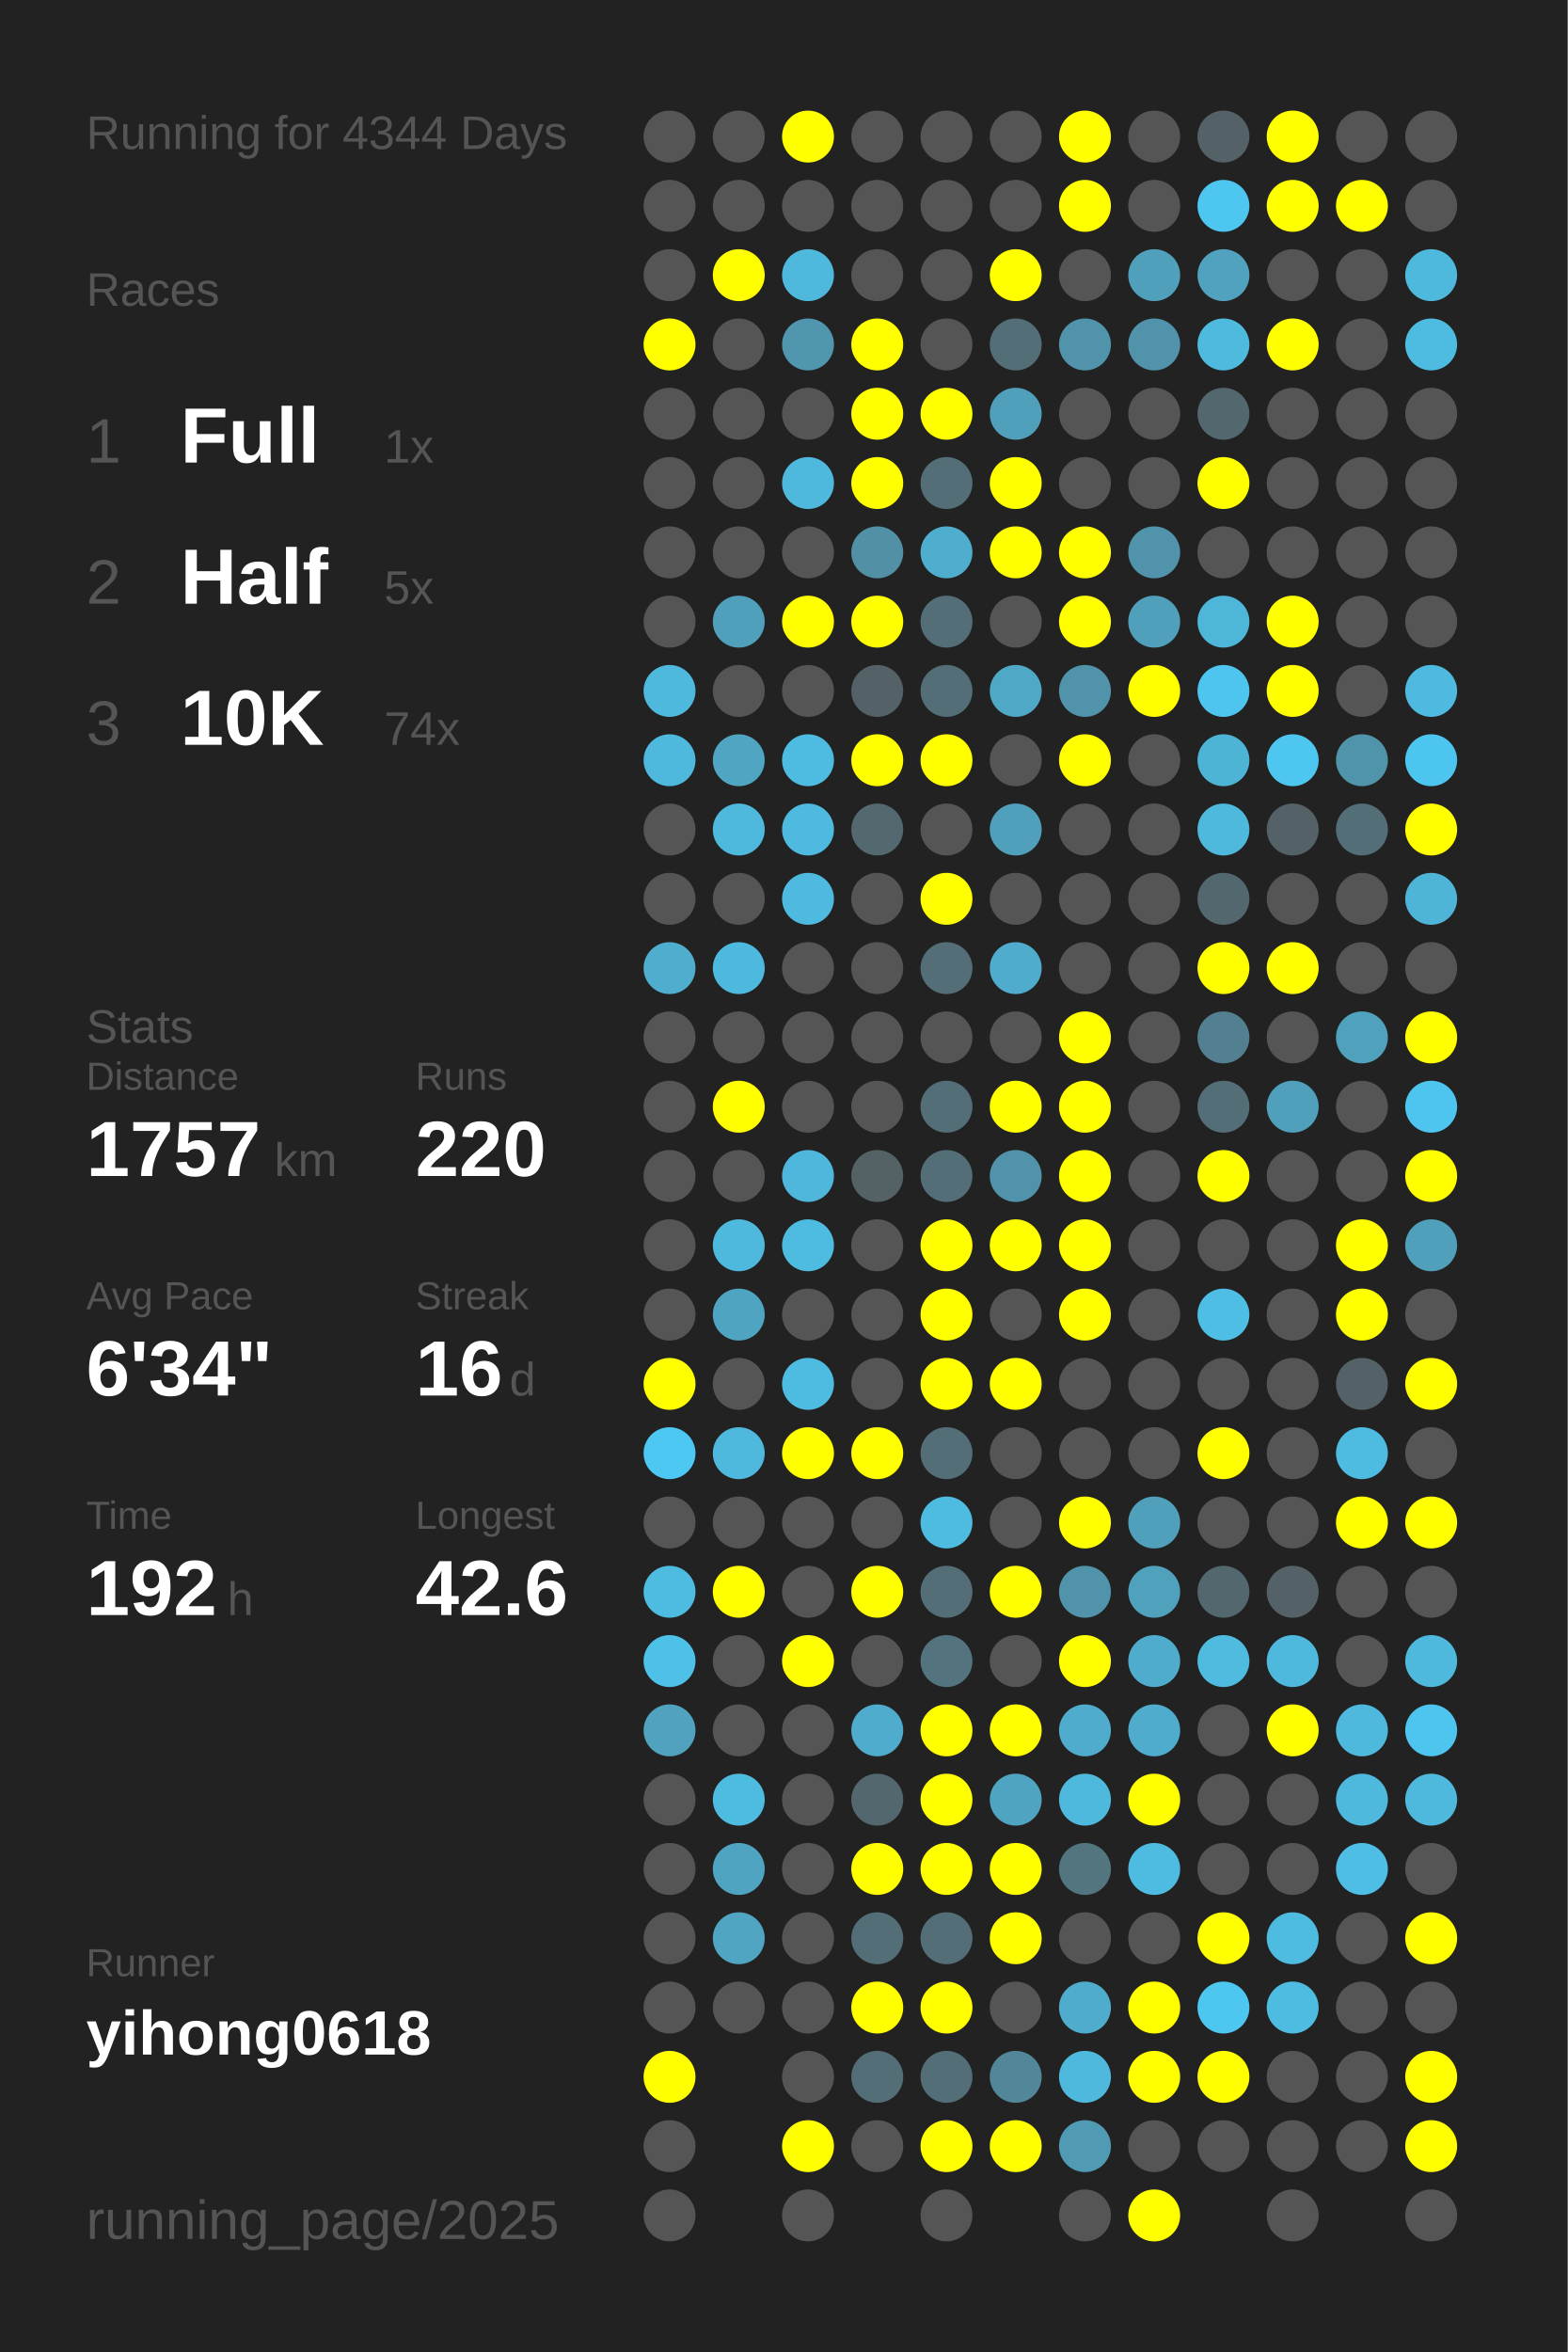
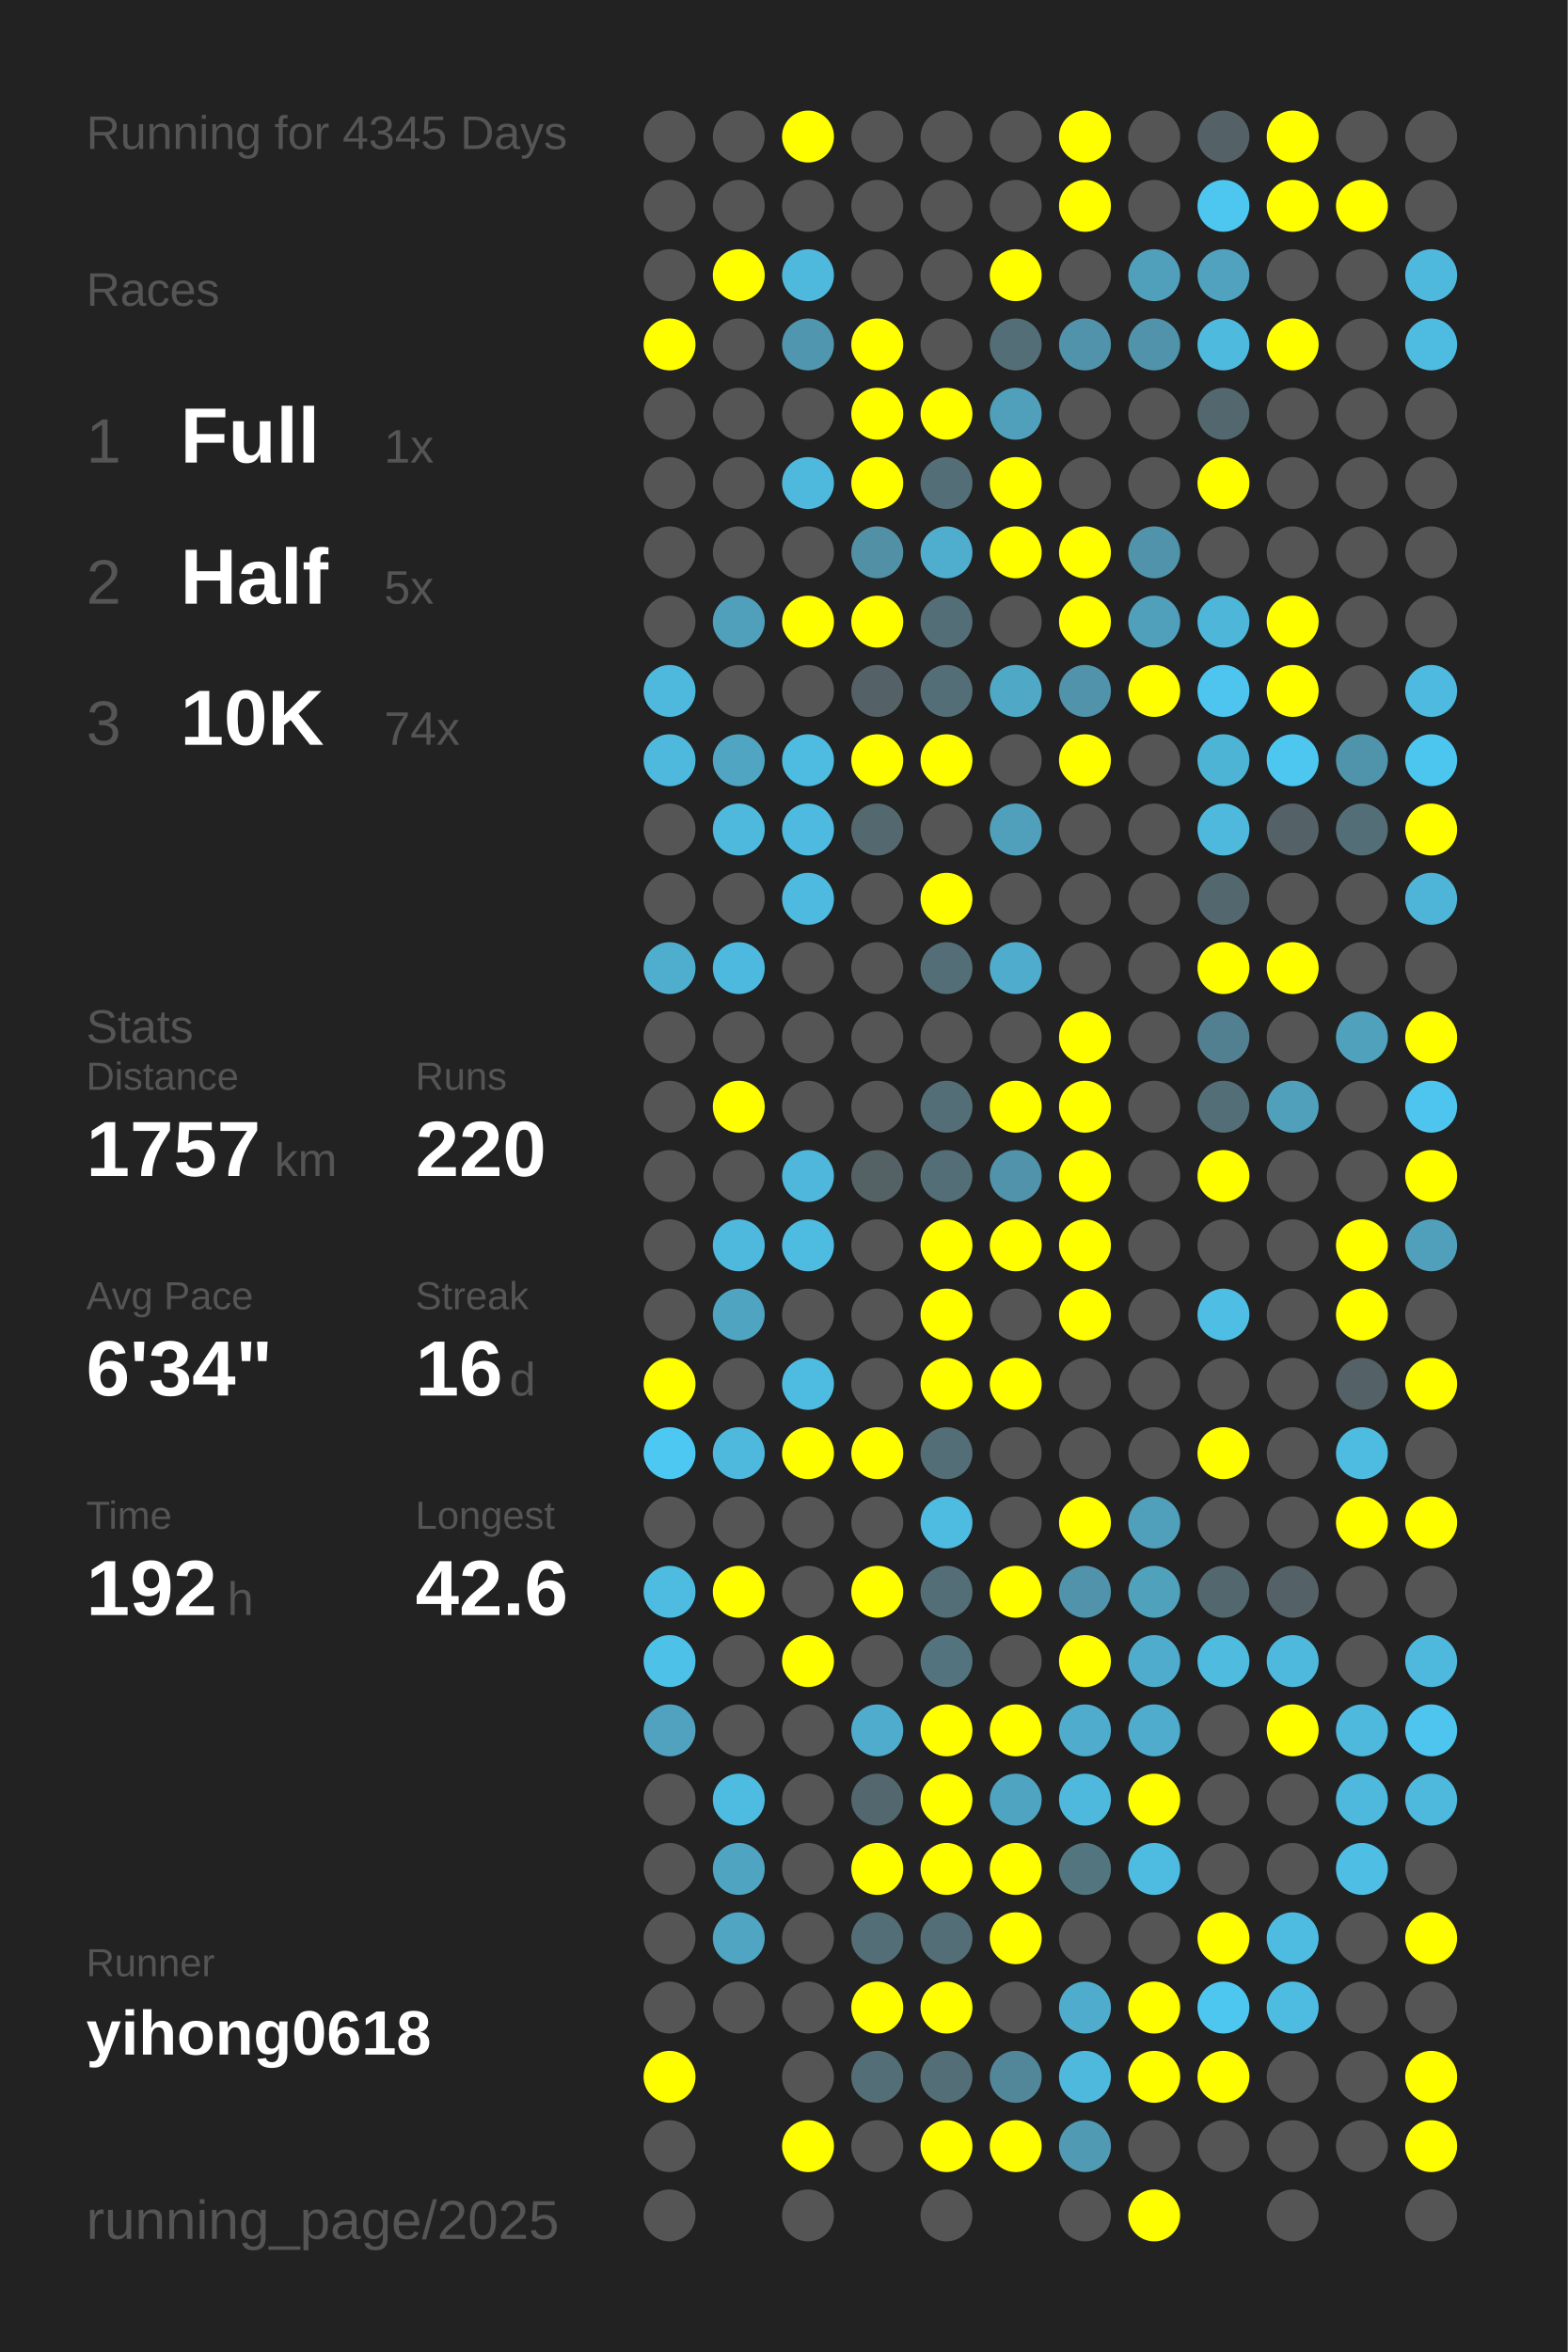
<svg xmlns="http://www.w3.org/2000/svg" baseProfile="full" height="300mm" version="1.1" viewBox="0,0,200,300" width="200mm">
  <defs />
  <rect fill="#222222" height="300" width="200" x="0" y="0" />
-   <text fill="#555555" style="font-size:6px; font-family:Arial;" x="11" y="19">Running for 4344 Days</text>
+   <text fill="#555555" style="font-size:6px; font-family:Arial;" x="11" y="19">Running for 4345 Days</text>
  <text fill="#555555" style="font-size:6px; font-family:Arial;" x="11" y="39">Races</text>
  <text fill="#555555" style="font-size:8px; font-family:Arial;" x="11" y="59">1</text>
  <text fill="#FFFFFF" style="font-size:10px; font-family:Arial; font-weight:bold;" x="23" y="59">Full</text>
  <text fill="#555555" style="font-size:6px; font-family:Arial;" x="49" y="59">1x</text>
  <text fill="#555555" style="font-size:8px; font-family:Arial;" x="11" y="77">2</text>
  <text fill="#FFFFFF" style="font-size:10px; font-family:Arial; font-weight:bold;" x="23" y="77">Half</text>
  <text fill="#555555" style="font-size:6px; font-family:Arial;" x="49" y="77">5x</text>
  <text fill="#555555" style="font-size:8px; font-family:Arial;" x="11" y="95">3</text>
  <text fill="#FFFFFF" style="font-size:10px; font-family:Arial; font-weight:bold;" x="23" y="95">10K</text>
  <text fill="#555555" style="font-size:6px; font-family:Arial;" x="49" y="95">74x</text>
  <text fill="#555555" style="font-size:6px; font-family:Arial;" x="11" y="133">Stats</text>
  <text fill="#555555" style="font-size:5px; font-family:Arial;" x="11" y="139">Distance</text>
  <text fill="#FFFFFF" style="font-size:10px; font-family:Arial; font-weight:bold;" x="11" y="150">1757</text>
  <text fill="#555555" style="font-size:6px; font-family:Arial;" x="35" y="150">km</text>
  <text fill="#555555" style="font-size:5px; font-family:Arial;" x="53" y="139">Runs</text>
  <text fill="#FFFFFF" style="font-size:10px; font-family:Arial; font-weight:bold;" x="53" y="150">220</text>
  <text fill="#555555" style="font-size:5px; font-family:Arial;" x="11" y="167">Avg Pace</text>
  <text fill="#FFFFFF" style="font-size:10px; font-family:Arial; font-weight:bold;" x="11" y="178">6'34"</text>
  <text fill="#555555" style="font-size:5px; font-family:Arial;" x="53" y="167">Streak</text>
  <text fill="#FFFFFF" style="font-size:10px; font-family:Arial; font-weight:bold;" x="53" y="178">16</text>
  <text fill="#555555" style="font-size:6px; font-family:Arial;" x="65" y="178">d</text>
  <text fill="#555555" style="font-size:5px; font-family:Arial;" x="11" y="195">Time</text>
  <text fill="#FFFFFF" style="font-size:10px; font-family:Arial; font-weight:bold;" x="11" y="206">192</text>
  <text fill="#555555" style="font-size:6px; font-family:Arial;" x="29" y="206">h</text>
  <text fill="#555555" style="font-size:5px; font-family:Arial;" x="53" y="195">Longest</text>
  <text fill="#FFFFFF" style="font-size:10px; font-family:Arial; font-weight:bold;" x="53" y="206">42.6</text>
  <text fill="#555555" style="font-size:5px; font-family:Arial;" x="11" y="252.065">Runner</text>
  <text fill="#FFFFFF" style="font-size:8px; font-family:Arial; font-weight:bold;" x="11" y="262.065">yihong0618</text>
  <text fill="#555555" style="font-size:7px; font-family:Arial;" x="11" y="285.581">running_page/2025</text>
  <circle cx="85.417" cy="17.419" fill="#555555" r="3.312" />
  <circle cx="85.417" cy="26.258" fill="#555555" r="3.312" />
  <circle cx="85.417" cy="35.097" fill="#555555" r="3.312" />
  <circle cx="85.417" cy="43.935" fill="#FFFF00" r="3.312" />
  <circle cx="85.417" cy="52.774" fill="#555555" r="3.312" />
  <circle cx="85.417" cy="61.613" fill="#555555" r="3.312" />
  <circle cx="85.417" cy="70.452" fill="#555555" r="3.312" />
  <circle cx="85.417" cy="79.29" fill="#555555" r="3.312" />
  <circle cx="85.417" cy="88.129" fill="#4eb9dd" r="3.312" />
  <circle cx="85.417" cy="96.968" fill="#4eb9dd" r="3.312" />
  <circle cx="85.417" cy="105.806" fill="#555555" r="3.312" />
  <circle cx="85.417" cy="114.645" fill="#555555" r="3.312" />
  <circle cx="85.417" cy="123.484" fill="#4fadcd" r="3.312" />
  <circle cx="85.417" cy="132.323" fill="#555555" r="3.312" />
  <circle cx="85.417" cy="141.161" fill="#555555" r="3.312" />
  <circle cx="85.417" cy="150" fill="#555555" r="3.312" />
  <circle cx="85.417" cy="158.839" fill="#555555" r="3.312" />
  <circle cx="85.417" cy="167.677" fill="#555555" r="3.312" />
  <circle cx="85.417" cy="176.516" fill="#FFFF00" r="3.312" />
  <circle cx="85.417" cy="185.355" fill="#4dc8f2" r="3.312" />
  <circle cx="85.417" cy="194.194" fill="#555555" r="3.312" />
  <circle cx="85.417" cy="203.032" fill="#4ebce1" r="3.312" />
  <circle cx="85.417" cy="211.871" fill="#4ec1e8" r="3.312" />
  <circle cx="85.417" cy="220.71" fill="#50a2be" r="3.312" />
  <circle cx="85.417" cy="229.548" fill="#555555" r="3.312" />
  <circle cx="85.417" cy="238.387" fill="#555555" r="3.312" />
  <circle cx="85.417" cy="247.226" fill="#555555" r="3.312" />
  <circle cx="85.417" cy="256.065" fill="#555555" r="3.312" />
  <circle cx="85.417" cy="264.903" fill="#FFFF00" r="3.312" />
  <circle cx="85.417" cy="273.742" fill="#555555" r="3.312" />
  <circle cx="85.417" cy="282.581" fill="#555555" r="3.312" />
  <circle cx="94.25" cy="17.419" fill="#555555" r="3.312" />
  <circle cx="94.25" cy="26.258" fill="#555555" r="3.312" />
  <circle cx="94.25" cy="35.097" fill="#FFFF00" r="3.312" />
  <circle cx="94.25" cy="43.935" fill="#555555" r="3.312" />
  <circle cx="94.25" cy="52.774" fill="#555555" r="3.312" />
  <circle cx="94.25" cy="61.613" fill="#555555" r="3.312" />
  <circle cx="94.25" cy="70.452" fill="#555555" r="3.312" />
  <circle cx="94.25" cy="79.29" fill="#50a0bb" r="3.312" />
  <circle cx="94.25" cy="88.129" fill="#555555" r="3.312" />
  <circle cx="94.25" cy="96.968" fill="#4fa5c2" r="3.312" />
  <circle cx="94.25" cy="105.806" fill="#4eb9dd" r="3.312" />
  <circle cx="94.25" cy="114.645" fill="#555555" r="3.312" />
  <circle cx="94.25" cy="123.484" fill="#4eb9de" r="3.312" />
  <circle cx="94.25" cy="132.323" fill="#555555" r="3.312" />
  <circle cx="94.25" cy="141.161" fill="#FFFF00" r="3.312" />
  <circle cx="94.25" cy="150" fill="#555555" r="3.312" />
  <circle cx="94.25" cy="158.839" fill="#4eb9dd" r="3.312" />
  <circle cx="94.25" cy="167.677" fill="#4fa4c1" r="3.312" />
  <circle cx="94.25" cy="176.516" fill="#555555" r="3.312" />
  <circle cx="94.25" cy="185.355" fill="#4eb9dd" r="3.312" />
  <circle cx="94.25" cy="194.194" fill="#555555" r="3.312" />
  <circle cx="94.25" cy="203.032" fill="#FFFF00" r="3.312" />
  <circle cx="94.25" cy="211.871" fill="#555555" r="3.312" />
  <circle cx="94.25" cy="220.71" fill="#555555" r="3.312" />
  <circle cx="94.25" cy="229.548" fill="#4ebce1" r="3.312" />
  <circle cx="94.25" cy="238.387" fill="#4fa5c1" r="3.312" />
  <circle cx="94.25" cy="247.226" fill="#4fa5c2" r="3.312" />
  <circle cx="94.25" cy="256.065" fill="#555555" r="3.312" />
  <circle cx="103.083" cy="17.419" fill="#FFFF00" r="3.312" />
  <circle cx="103.083" cy="26.258" fill="#555555" r="3.312" />
  <circle cx="103.083" cy="35.097" fill="#4eb9dd" r="3.312" />
  <circle cx="103.083" cy="43.935" fill="#5096ae" r="3.312" />
  <circle cx="103.083" cy="52.774" fill="#555555" r="3.312" />
  <circle cx="103.083" cy="61.613" fill="#4eb9dd" r="3.312" />
  <circle cx="103.083" cy="70.452" fill="#555555" r="3.312" />
  <circle cx="103.083" cy="79.29" fill="#FFFF00" r="3.312" />
  <circle cx="103.083" cy="88.129" fill="#555555" r="3.312" />
  <circle cx="103.083" cy="96.968" fill="#4ebbe0" r="3.312" />
  <circle cx="103.083" cy="105.806" fill="#4ebadf" r="3.312" />
  <circle cx="103.083" cy="114.645" fill="#4ebadf" r="3.312" />
  <circle cx="103.083" cy="123.484" fill="#555555" r="3.312" />
  <circle cx="103.083" cy="132.323" fill="#555555" r="3.312" />
  <circle cx="103.083" cy="141.161" fill="#555555" r="3.312" />
  <circle cx="103.083" cy="150" fill="#4eb7db" r="3.312" />
  <circle cx="103.083" cy="158.839" fill="#4ebbe0" r="3.312" />
  <circle cx="103.083" cy="167.677" fill="#555555" r="3.312" />
  <circle cx="103.083" cy="176.516" fill="#4ebce1" r="3.312" />
  <circle cx="103.083" cy="185.355" fill="#FFFF00" r="3.312" />
  <circle cx="103.083" cy="194.194" fill="#555555" r="3.312" />
  <circle cx="103.083" cy="203.032" fill="#555555" r="3.312" />
  <circle cx="103.083" cy="211.871" fill="#FFFF00" r="3.312" />
  <circle cx="103.083" cy="220.71" fill="#555555" r="3.312" />
  <circle cx="103.083" cy="229.548" fill="#555555" r="3.312" />
  <circle cx="103.083" cy="238.387" fill="#555555" r="3.312" />
  <circle cx="103.083" cy="247.226" fill="#555555" r="3.312" />
  <circle cx="103.083" cy="256.065" fill="#555555" r="3.312" />
  <circle cx="103.083" cy="264.903" fill="#555555" r="3.312" />
  <circle cx="103.083" cy="273.742" fill="#FFFF00" r="3.312" />
  <circle cx="103.083" cy="282.581" fill="#555555" r="3.312" />
  <circle cx="111.917" cy="17.419" fill="#555555" r="3.312" />
  <circle cx="111.917" cy="26.258" fill="#555555" r="3.312" />
  <circle cx="111.917" cy="35.097" fill="#555555" r="3.312" />
  <circle cx="111.917" cy="43.935" fill="#FFFF00" r="3.312" />
  <circle cx="111.917" cy="52.774" fill="#FFFF00" r="3.312" />
  <circle cx="111.917" cy="61.613" fill="#FFFF00" r="3.312" />
  <circle cx="111.917" cy="70.452" fill="#5190a5" r="3.312" />
  <circle cx="111.917" cy="79.29" fill="#FFFF00" r="3.312" />
  <circle cx="111.917" cy="88.129" fill="#546166" r="3.312" />
  <circle cx="111.917" cy="96.968" fill="#FFFF00" r="3.312" />
  <circle cx="111.917" cy="105.806" fill="#53686f" r="3.312" />
  <circle cx="111.917" cy="114.645" fill="#555555" r="3.312" />
  <circle cx="111.917" cy="123.484" fill="#555555" r="3.312" />
  <circle cx="111.917" cy="132.323" fill="#555555" r="3.312" />
  <circle cx="111.917" cy="141.161" fill="#555555" r="3.312" />
  <circle cx="111.917" cy="150" fill="#546266" r="3.312" />
  <circle cx="111.917" cy="158.839" fill="#555555" r="3.312" />
  <circle cx="111.917" cy="167.677" fill="#555555" r="3.312" />
  <circle cx="111.917" cy="176.516" fill="#555555" r="3.312" />
  <circle cx="111.917" cy="185.355" fill="#FFFF00" r="3.312" />
  <circle cx="111.917" cy="194.194" fill="#555555" r="3.312" />
  <circle cx="111.917" cy="203.032" fill="#FFFF00" r="3.312" />
  <circle cx="111.917" cy="211.871" fill="#555555" r="3.312" />
  <circle cx="111.917" cy="220.71" fill="#4faccc" r="3.312" />
  <circle cx="111.917" cy="229.548" fill="#53676e" r="3.312" />
  <circle cx="111.917" cy="238.387" fill="#FFFF00" r="3.312" />
  <circle cx="111.917" cy="247.226" fill="#536e77" r="3.312" />
  <circle cx="111.917" cy="256.065" fill="#FFFF00" r="3.312" />
  <circle cx="111.917" cy="264.903" fill="#536e77" r="3.312" />
  <circle cx="111.917" cy="273.742" fill="#555555" r="3.312" />
  <circle cx="120.75" cy="17.419" fill="#555555" r="3.312" />
  <circle cx="120.75" cy="26.258" fill="#555555" r="3.312" />
  <circle cx="120.75" cy="35.097" fill="#555555" r="3.312" />
  <circle cx="120.75" cy="43.935" fill="#555555" r="3.312" />
  <circle cx="120.75" cy="52.774" fill="#FFFF00" r="3.312" />
  <circle cx="120.75" cy="61.613" fill="#536e77" r="3.312" />
  <circle cx="120.75" cy="70.452" fill="#4fadcd" r="3.312" />
  <circle cx="120.75" cy="79.29" fill="#536e77" r="3.312" />
  <circle cx="120.75" cy="88.129" fill="#536e77" r="3.312" />
  <circle cx="120.75" cy="96.968" fill="#FFFF00" r="3.312" />
  <circle cx="120.75" cy="105.806" fill="#555555" r="3.312" />
  <circle cx="120.75" cy="114.645" fill="#FFFF00" r="3.312" />
  <circle cx="120.75" cy="123.484" fill="#536e77" r="3.312" />
  <circle cx="120.75" cy="132.323" fill="#555555" r="3.312" />
  <circle cx="120.75" cy="141.161" fill="#536e77" r="3.312" />
  <circle cx="120.75" cy="150" fill="#536e77" r="3.312" />
  <circle cx="120.75" cy="158.839" fill="#FFFF00" r="3.312" />
  <circle cx="120.75" cy="167.677" fill="#FFFF00" r="3.312" />
  <circle cx="120.75" cy="176.516" fill="#FFFF00" r="3.312" />
  <circle cx="120.75" cy="185.355" fill="#536e77" r="3.312" />
  <circle cx="120.75" cy="194.194" fill="#4ebbe1" r="3.312" />
  <circle cx="120.75" cy="203.032" fill="#536e77" r="3.312" />
  <circle cx="120.75" cy="211.871" fill="#53747f" r="3.312" />
  <circle cx="120.75" cy="220.71" fill="#FFFF00" r="3.312" />
  <circle cx="120.75" cy="229.548" fill="#FFFF00" r="3.312" />
  <circle cx="120.75" cy="238.387" fill="#FFFF00" r="3.312" />
  <circle cx="120.75" cy="247.226" fill="#536e77" r="3.312" />
  <circle cx="120.75" cy="256.065" fill="#FFFF00" r="3.312" />
  <circle cx="120.75" cy="264.903" fill="#536e77" r="3.312" />
  <circle cx="120.75" cy="273.742" fill="#FFFF00" r="3.312" />
  <circle cx="120.75" cy="282.581" fill="#555555" r="3.312" />
  <circle cx="129.583" cy="17.419" fill="#555555" r="3.312" />
  <circle cx="129.583" cy="26.258" fill="#555555" r="3.312" />
  <circle cx="129.583" cy="35.097" fill="#FFFF00" r="3.312" />
  <circle cx="129.583" cy="43.935" fill="#536e77" r="3.312" />
  <circle cx="129.583" cy="52.774" fill="#50a0bb" r="3.312" />
  <circle cx="129.583" cy="61.613" fill="#FFFF00" r="3.312" />
  <circle cx="129.583" cy="70.452" fill="#FFFF00" r="3.312" />
  <circle cx="129.583" cy="79.29" fill="#555555" r="3.312" />
  <circle cx="129.583" cy="88.129" fill="#4fa8c6" r="3.312" />
  <circle cx="129.583" cy="96.968" fill="#555555" r="3.312" />
  <circle cx="129.583" cy="105.806" fill="#50a0bc" r="3.312" />
  <circle cx="129.583" cy="114.645" fill="#555555" r="3.312" />
  <circle cx="129.583" cy="123.484" fill="#4faccc" r="3.312" />
  <circle cx="129.583" cy="132.323" fill="#555555" r="3.312" />
  <circle cx="129.583" cy="141.161" fill="#FFFF00" r="3.312" />
  <circle cx="129.583" cy="150" fill="#5093aa" r="3.312" />
  <circle cx="129.583" cy="158.839" fill="#FFFF00" r="3.312" />
  <circle cx="129.583" cy="167.677" fill="#555555" r="3.312" />
  <circle cx="129.583" cy="176.516" fill="#FFFF00" r="3.312" />
  <circle cx="129.583" cy="185.355" fill="#555555" r="3.312" />
  <circle cx="129.583" cy="194.194" fill="#555555" r="3.312" />
  <circle cx="129.583" cy="203.032" fill="#FFFF00" r="3.312" />
  <circle cx="129.583" cy="211.871" fill="#555555" r="3.312" />
  <circle cx="129.583" cy="220.71" fill="#FFFF00" r="3.312" />
  <circle cx="129.583" cy="229.548" fill="#4fa4c1" r="3.312" />
  <circle cx="129.583" cy="238.387" fill="#FFFF00" r="3.312" />
  <circle cx="129.583" cy="247.226" fill="#FFFF00" r="3.312" />
  <circle cx="129.583" cy="256.065" fill="#555555" r="3.312" />
  <circle cx="129.583" cy="264.903" fill="#518799" r="3.312" />
  <circle cx="129.583" cy="273.742" fill="#FFFF00" r="3.312" />
  <circle cx="138.417" cy="17.419" fill="#FFFF00" r="3.312" />
  <circle cx="138.417" cy="26.258" fill="#FFFF00" r="3.312" />
  <circle cx="138.417" cy="35.097" fill="#555555" r="3.312" />
  <circle cx="138.417" cy="43.935" fill="#5093aa" r="3.312" />
  <circle cx="138.417" cy="52.774" fill="#555555" r="3.312" />
  <circle cx="138.417" cy="61.613" fill="#555555" r="3.312" />
  <circle cx="138.417" cy="70.452" fill="#FFFF00" r="3.312" />
  <circle cx="138.417" cy="79.29" fill="#FFFF00" r="3.312" />
  <circle cx="138.417" cy="88.129" fill="#5093aa" r="3.312" />
  <circle cx="138.417" cy="96.968" fill="#FFFF00" r="3.312" />
  <circle cx="138.417" cy="105.806" fill="#555555" r="3.312" />
  <circle cx="138.417" cy="114.645" fill="#555555" r="3.312" />
  <circle cx="138.417" cy="123.484" fill="#555555" r="3.312" />
  <circle cx="138.417" cy="132.323" fill="#FFFF00" r="3.312" />
  <circle cx="138.417" cy="141.161" fill="#FFFF00" r="3.312" />
  <circle cx="138.417" cy="150" fill="#FFFF00" r="3.312" />
  <circle cx="138.417" cy="158.839" fill="#FFFF00" r="3.312" />
  <circle cx="138.417" cy="167.677" fill="#FFFF00" r="3.312" />
  <circle cx="138.417" cy="176.516" fill="#555555" r="3.312" />
  <circle cx="138.417" cy="185.355" fill="#555555" r="3.312" />
  <circle cx="138.417" cy="194.194" fill="#FFFF00" r="3.312" />
  <circle cx="138.417" cy="203.032" fill="#5093aa" r="3.312" />
  <circle cx="138.417" cy="211.871" fill="#FFFF00" r="3.312" />
  <circle cx="138.417" cy="220.71" fill="#4faccc" r="3.312" />
  <circle cx="138.417" cy="229.548" fill="#4eb9dd" r="3.312" />
  <circle cx="138.417" cy="238.387" fill="#527580" r="3.312" />
  <circle cx="138.417" cy="247.226" fill="#555555" r="3.312" />
  <circle cx="138.417" cy="256.065" fill="#4faccc" r="3.312" />
  <circle cx="138.417" cy="264.903" fill="#4eb9dd" r="3.312" />
  <circle cx="138.417" cy="273.742" fill="#509ab4" r="3.312" />
  <circle cx="138.417" cy="282.581" fill="#555555" r="3.312" />
  <circle cx="147.25" cy="17.419" fill="#555555" r="3.312" />
  <circle cx="147.25" cy="26.258" fill="#555555" r="3.312" />
  <circle cx="147.25" cy="35.097" fill="#50a0bb" r="3.312" />
  <circle cx="147.25" cy="43.935" fill="#5093aa" r="3.312" />
  <circle cx="147.25" cy="52.774" fill="#555555" r="3.312" />
  <circle cx="147.25" cy="61.613" fill="#555555" r="3.312" />
  <circle cx="147.25" cy="70.452" fill="#5193aa" r="3.312" />
  <circle cx="147.25" cy="79.29" fill="#50a0bb" r="3.312" />
  <circle cx="147.25" cy="88.129" fill="#FFFF00" r="3.312" />
  <circle cx="147.25" cy="96.968" fill="#555555" r="3.312" />
  <circle cx="147.25" cy="105.806" fill="#555555" r="3.312" />
  <circle cx="147.25" cy="114.645" fill="#555555" r="3.312" />
  <circle cx="147.25" cy="123.484" fill="#555555" r="3.312" />
  <circle cx="147.25" cy="132.323" fill="#555555" r="3.312" />
  <circle cx="147.25" cy="141.161" fill="#555555" r="3.312" />
  <circle cx="147.25" cy="150" fill="#555555" r="3.312" />
  <circle cx="147.25" cy="158.839" fill="#555555" r="3.312" />
  <circle cx="147.25" cy="167.677" fill="#555555" r="3.312" />
  <circle cx="147.25" cy="176.516" fill="#555555" r="3.312" />
  <circle cx="147.25" cy="185.355" fill="#555555" r="3.312" />
  <circle cx="147.25" cy="194.194" fill="#50a0bb" r="3.312" />
  <circle cx="147.25" cy="203.032" fill="#50a1bc" r="3.312" />
  <circle cx="147.25" cy="211.871" fill="#4faccc" r="3.312" />
  <circle cx="147.25" cy="220.71" fill="#4faccc" r="3.312" />
  <circle cx="147.25" cy="229.548" fill="#FFFF00" r="3.312" />
  <circle cx="147.25" cy="238.387" fill="#4ebbe0" r="3.312" />
  <circle cx="147.25" cy="247.226" fill="#555555" r="3.312" />
  <circle cx="147.25" cy="256.065" fill="#FFFF00" r="3.312" />
  <circle cx="147.25" cy="264.903" fill="#FFFF00" r="3.312" />
  <circle cx="147.25" cy="273.742" fill="#555555" r="3.312" />
  <circle cx="147.25" cy="282.581" fill="#FFFF00" r="3.312" />
  <circle cx="156.083" cy="17.419" fill="#546166" r="3.312" />
  <circle cx="156.083" cy="26.258" fill="#4dc6f0" r="3.312" />
  <circle cx="156.083" cy="35.097" fill="#50a2be" r="3.312" />
  <circle cx="156.083" cy="43.935" fill="#4ebade" r="3.312" />
  <circle cx="156.083" cy="52.774" fill="#53676e" r="3.312" />
  <circle cx="156.083" cy="61.613" fill="#FFFF00" r="3.312" />
  <circle cx="156.083" cy="70.452" fill="#555555" r="3.312" />
  <circle cx="156.083" cy="79.29" fill="#4eb6d9" r="3.312" />
  <circle cx="156.083" cy="88.129" fill="#4dc5ee" r="3.312" />
  <circle cx="156.083" cy="96.968" fill="#4eb4d6" r="3.312" />
  <circle cx="156.083" cy="105.806" fill="#4eb9dd" r="3.312" />
  <circle cx="156.083" cy="114.645" fill="#53676e" r="3.312" />
  <circle cx="156.083" cy="123.484" fill="#FFFF00" r="3.312" />
  <circle cx="156.083" cy="132.323" fill="#528090" r="3.312" />
  <circle cx="156.083" cy="141.161" fill="#536e77" r="3.312" />
  <circle cx="156.083" cy="150" fill="#FFFF00" r="3.312" />
  <circle cx="156.083" cy="158.839" fill="#555555" r="3.312" />
  <circle cx="156.083" cy="167.677" fill="#4ebee5" r="3.312" />
  <circle cx="156.083" cy="176.516" fill="#555555" r="3.312" />
  <circle cx="156.083" cy="185.355" fill="#FFFF00" r="3.312" />
  <circle cx="156.083" cy="194.194" fill="#555555" r="3.312" />
  <circle cx="156.083" cy="203.032" fill="#53676e" r="3.312" />
  <circle cx="156.083" cy="211.871" fill="#4ebbdf" r="3.312" />
  <circle cx="156.083" cy="220.71" fill="#555555" r="3.312" />
  <circle cx="156.083" cy="229.548" fill="#555555" r="3.312" />
  <circle cx="156.083" cy="238.387" fill="#555555" r="3.312" />
  <circle cx="156.083" cy="247.226" fill="#FFFF00" r="3.312" />
  <circle cx="156.083" cy="256.065" fill="#4dc7f0" r="3.312" />
  <circle cx="156.083" cy="264.903" fill="#FFFF00" r="3.312" />
  <circle cx="156.083" cy="273.742" fill="#555555" r="3.312" />
  <circle cx="164.917" cy="17.419" fill="#FFFF00" r="3.312" />
  <circle cx="164.917" cy="26.258" fill="#FFFF00" r="3.312" />
  <circle cx="164.917" cy="35.097" fill="#555555" r="3.312" />
  <circle cx="164.917" cy="43.935" fill="#FFFF00" r="3.312" />
  <circle cx="164.917" cy="52.774" fill="#555555" r="3.312" />
  <circle cx="164.917" cy="61.613" fill="#555555" r="3.312" />
  <circle cx="164.917" cy="70.452" fill="#555555" r="3.312" />
  <circle cx="164.917" cy="79.29" fill="#FFFF00" r="3.312" />
  <circle cx="164.917" cy="88.129" fill="#FFFF00" r="3.312" />
  <circle cx="164.917" cy="96.968" fill="#4dc7f0" r="3.312" />
  <circle cx="164.917" cy="105.806" fill="#546166" r="3.312" />
  <circle cx="164.917" cy="114.645" fill="#555555" r="3.312" />
  <circle cx="164.917" cy="123.484" fill="#FFFF00" r="3.312" />
  <circle cx="164.917" cy="132.323" fill="#555555" r="3.312" />
  <circle cx="164.917" cy="141.161" fill="#50a0bb" r="3.312" />
  <circle cx="164.917" cy="150" fill="#555555" r="3.312" />
  <circle cx="164.917" cy="158.839" fill="#555555" r="3.312" />
  <circle cx="164.917" cy="167.677" fill="#555555" r="3.312" />
  <circle cx="164.917" cy="176.516" fill="#555555" r="3.312" />
  <circle cx="164.917" cy="185.355" fill="#555555" r="3.312" />
  <circle cx="164.917" cy="194.194" fill="#555555" r="3.312" />
  <circle cx="164.917" cy="203.032" fill="#546267" r="3.312" />
  <circle cx="164.917" cy="211.871" fill="#4eb9dd" r="3.312" />
  <circle cx="164.917" cy="220.71" fill="#FFFF00" r="3.312" />
  <circle cx="164.917" cy="229.548" fill="#555555" r="3.312" />
  <circle cx="164.917" cy="238.387" fill="#555555" r="3.312" />
  <circle cx="164.917" cy="247.226" fill="#4ebbe0" r="3.312" />
  <circle cx="164.917" cy="256.065" fill="#4ebbe0" r="3.312" />
  <circle cx="164.917" cy="264.903" fill="#555555" r="3.312" />
  <circle cx="164.917" cy="273.742" fill="#555555" r="3.312" />
  <circle cx="164.917" cy="282.581" fill="#555555" r="3.312" />
  <circle cx="173.75" cy="17.419" fill="#555555" r="3.312" />
  <circle cx="173.75" cy="26.258" fill="#FFFF00" r="3.312" />
  <circle cx="173.75" cy="35.097" fill="#555555" r="3.312" />
  <circle cx="173.75" cy="43.935" fill="#555555" r="3.312" />
  <circle cx="173.75" cy="52.774" fill="#555555" r="3.312" />
  <circle cx="173.75" cy="61.613" fill="#555555" r="3.312" />
  <circle cx="173.75" cy="70.452" fill="#555555" r="3.312" />
  <circle cx="173.75" cy="79.29" fill="#555555" r="3.312" />
  <circle cx="173.75" cy="88.129" fill="#555555" r="3.312" />
  <circle cx="173.75" cy="96.968" fill="#5094ab" r="3.312" />
  <circle cx="173.75" cy="105.806" fill="#536e77" r="3.312" />
  <circle cx="173.75" cy="114.645" fill="#555555" r="3.312" />
  <circle cx="173.75" cy="123.484" fill="#555555" r="3.312" />
  <circle cx="173.75" cy="132.323" fill="#50a1bc" r="3.312" />
  <circle cx="173.75" cy="141.161" fill="#555555" r="3.312" />
  <circle cx="173.75" cy="150" fill="#555555" r="3.312" />
  <circle cx="173.75" cy="158.839" fill="#FFFF00" r="3.312" />
  <circle cx="173.75" cy="167.677" fill="#FFFF00" r="3.312" />
  <circle cx="173.75" cy="176.516" fill="#546166" r="3.312" />
  <circle cx="173.75" cy="185.355" fill="#4ebbe0" r="3.312" />
  <circle cx="173.75" cy="194.194" fill="#FFFF00" r="3.312" />
  <circle cx="173.75" cy="203.032" fill="#555555" r="3.312" />
  <circle cx="173.75" cy="211.871" fill="#555555" r="3.312" />
  <circle cx="173.75" cy="220.71" fill="#4eb9dd" r="3.312" />
  <circle cx="173.75" cy="229.548" fill="#4eb9dd" r="3.312" />
  <circle cx="173.75" cy="238.387" fill="#4ebee4" r="3.312" />
  <circle cx="173.75" cy="247.226" fill="#555555" r="3.312" />
  <circle cx="173.75" cy="256.065" fill="#555555" r="3.312" />
  <circle cx="173.75" cy="264.903" fill="#555555" r="3.312" />
  <circle cx="173.75" cy="273.742" fill="#555555" r="3.312" />
  <circle cx="182.583" cy="17.419" fill="#555555" r="3.312" />
  <circle cx="182.583" cy="26.258" fill="#555555" r="3.312" />
  <circle cx="182.583" cy="35.097" fill="#4eb9dd" r="3.312" />
  <circle cx="182.583" cy="43.935" fill="#4ebbe0" r="3.312" />
  <circle cx="182.583" cy="52.774" fill="#555555" r="3.312" />
  <circle cx="182.583" cy="61.613" fill="#555555" r="3.312" />
  <circle cx="182.583" cy="70.452" fill="#555555" r="3.312" />
  <circle cx="182.583" cy="79.29" fill="#555555" r="3.312" />
  <circle cx="182.583" cy="88.129" fill="#4ebadf" r="3.312" />
  <circle cx="182.583" cy="96.968" fill="#4dc6ef" r="3.312" />
  <circle cx="182.583" cy="105.806" fill="#FFFF00" r="3.312" />
  <circle cx="182.583" cy="114.645" fill="#4eb5d8" r="3.312" />
  <circle cx="182.583" cy="123.484" fill="#555555" r="3.312" />
  <circle cx="182.583" cy="132.323" fill="#FFFF00" r="3.312" />
  <circle cx="182.583" cy="141.161" fill="#4dc5ee" r="3.312" />
  <circle cx="182.583" cy="150" fill="#FFFF00" r="3.312" />
  <circle cx="182.583" cy="158.839" fill="#50a0bb" r="3.312" />
  <circle cx="182.583" cy="167.677" fill="#555555" r="3.312" />
  <circle cx="182.583" cy="176.516" fill="#FFFF00" r="3.312" />
  <circle cx="182.583" cy="185.355" fill="#555555" r="3.312" />
  <circle cx="182.583" cy="194.194" fill="#FFFF00" r="3.312" />
  <circle cx="182.583" cy="203.032" fill="#555555" r="3.312" />
  <circle cx="182.583" cy="211.871" fill="#4eb9dd" r="3.312" />
  <circle cx="182.583" cy="220.71" fill="#4dc5ee" r="3.312" />
  <circle cx="182.583" cy="229.548" fill="#4eb9dd" r="3.312" />
  <circle cx="182.583" cy="238.387" fill="#555555" r="3.312" />
  <circle cx="182.583" cy="247.226" fill="#FFFF00" r="3.312" />
  <circle cx="182.583" cy="256.065" fill="#555555" r="3.312" />
  <circle cx="182.583" cy="264.903" fill="#FFFF00" r="3.312" />
  <circle cx="182.583" cy="273.742" fill="#FFFF00" r="3.312" />
  <circle cx="182.583" cy="282.581" fill="#555555" r="3.312" />
</svg>
